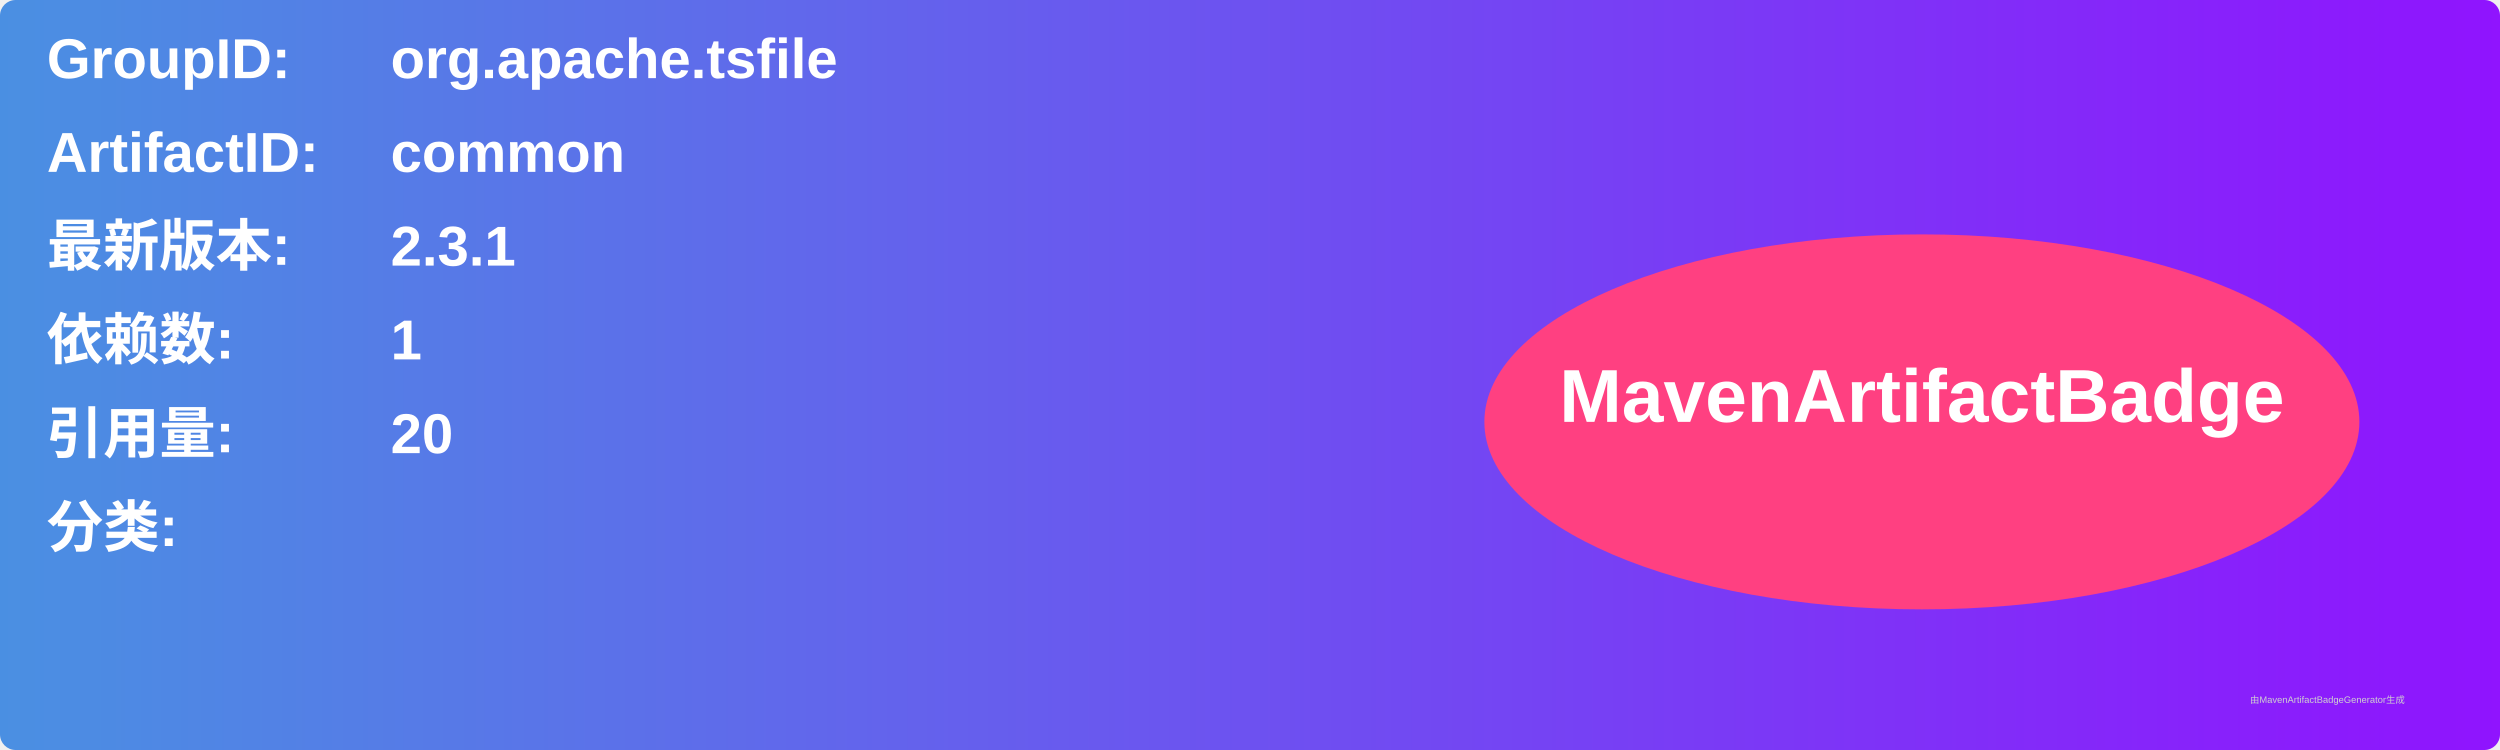
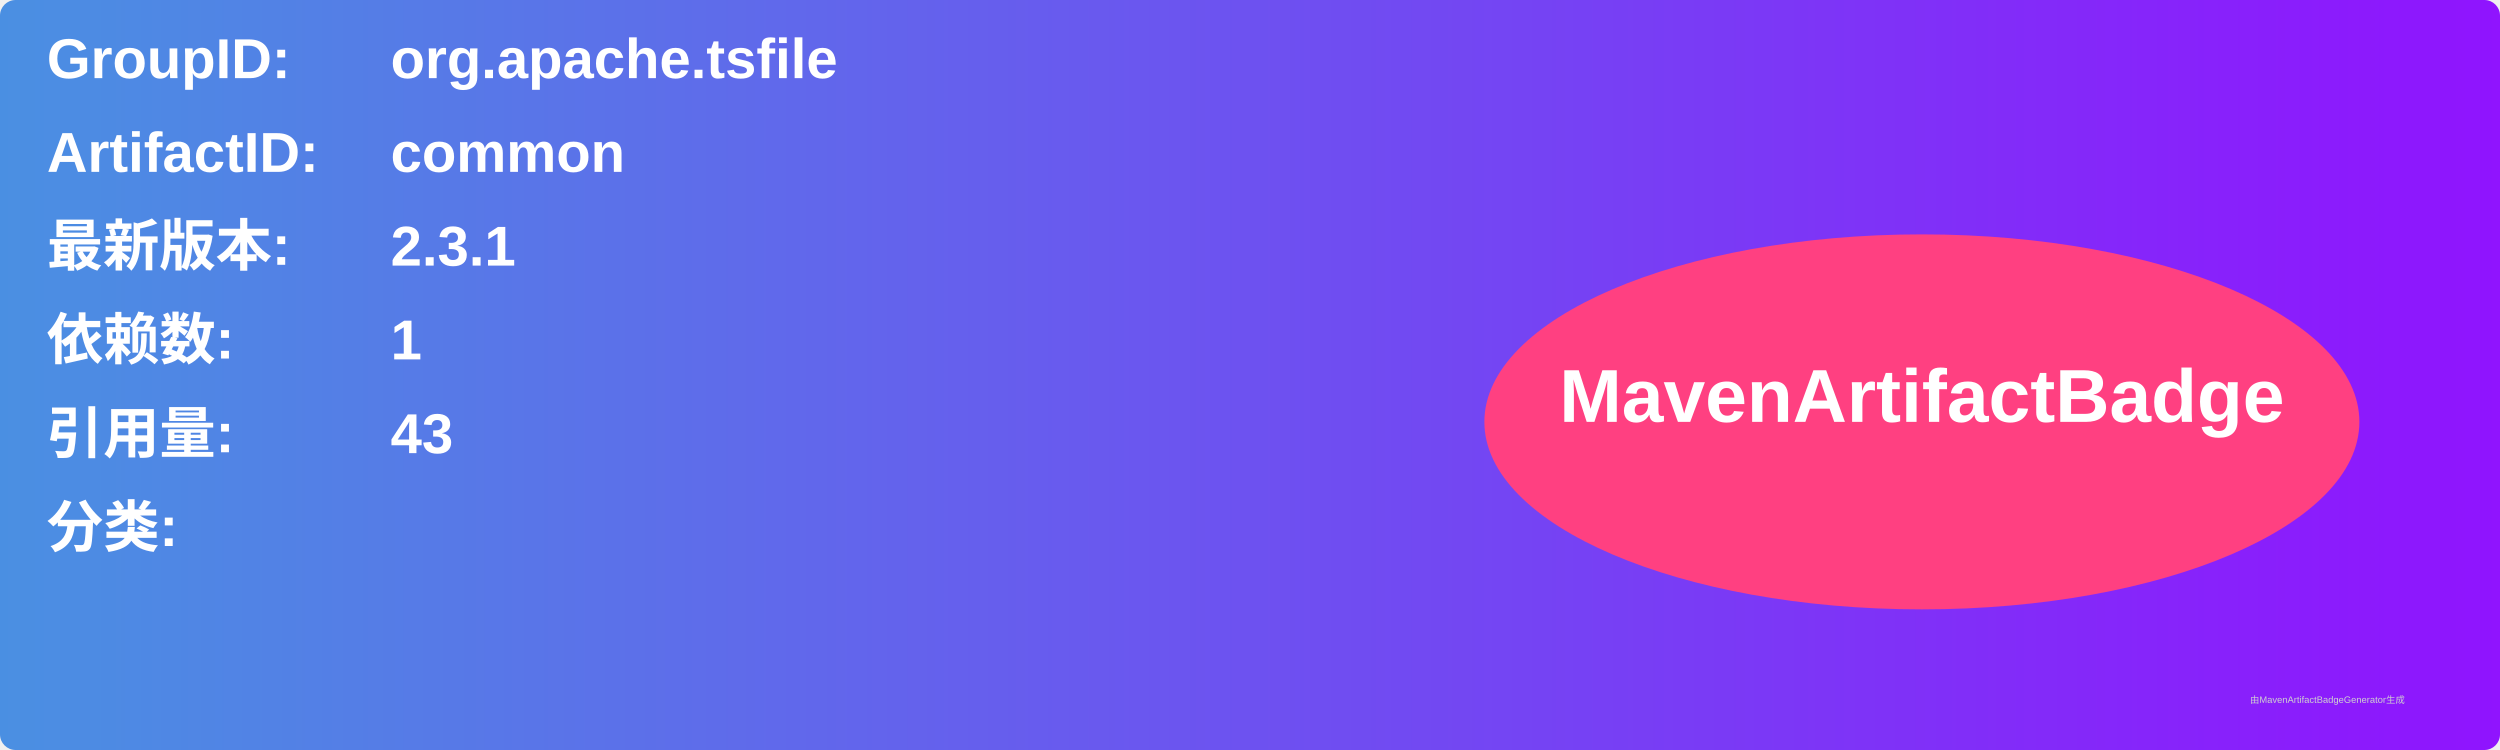
<svg xmlns="http://www.w3.org/2000/svg" width="800" height="240" viewBox="0 0 800 240">
  <linearGradient id="grad" x1="0%" y1="0%" x2="100%" y2="0%">
    <stop offset="0%" stop-color="#4a90e2" />
    <stop offset="100%" stop-color="#9013fe" />
  </linearGradient>
  <rect width="100%" height="100%" rx="5" ry="5" fill="url(#grad)" />
  <g transform="translate(15, 15)">
    <text x="0" y="10" font-family="Arial" font-size="18" fill="white" font-weight="bold" width="260">GroupID:</text>
    <text x="110" y="10" font-family="Arial" font-size="18" fill="white" font-weight="bold" width="460">org.apache.tsfile</text>
    <text x="0" y="40" font-family="Arial" font-size="18" fill="white" font-weight="bold" width="260">ArtifactID:</text>
    <text x="110" y="40" font-family="Arial" font-size="18" fill="white" font-weight="bold" width="460">common</text>
    <text x="0" y="70" font-family="Arial" font-size="18" fill="white" font-weight="bold">最新版本:</text>
    <text x="110" y="70" font-family="Arial" font-size="18" fill="white" font-weight="bold">
      <tspan font-weight="bold">2.3.1</tspan>
    </text>
    <text x="0" y="100" font-family="Arial" font-size="18" fill="white" font-weight="bold">依赖数: </text>
    <text x="110" y="100" font-family="Arial" font-size="18" fill="white">
      <tspan font-weight="bold">1</tspan>
    </text>
    <text x="0" y="130" font-family="Arial" font-size="18" fill="white" font-weight="bold">引用量: </text>
    <text x="110" y="130" font-family="Arial" font-size="18" fill="white">
-       <tspan font-weight="bold">20</tspan>
+       <tspan font-weight="bold">43</tspan>
    </text>
    <text x="0" y="160" font-family="Arial" font-size="18" fill="white" font-weight="bold">分类:</text>
    <text x="10" y="190" font-family="Arial" font-size="10" fill="white">
      <tspan font-weight="bold" />
    </text>
    <ellipse cx="600" cy="120" rx="140" ry="60" fill="#ff4081" />
    <text x="600" y="120" text-anchor="middle" font-family="Arial" font-size="24" fill="white" font-weight="bold">MavenArtifactBadge</text>
  </g>
  <text x="720" y="225" font-family="Arial" font-size="3" fill="#d0d0d0">由MavenArtifactBadgeGenerator生成</text>
</svg>
